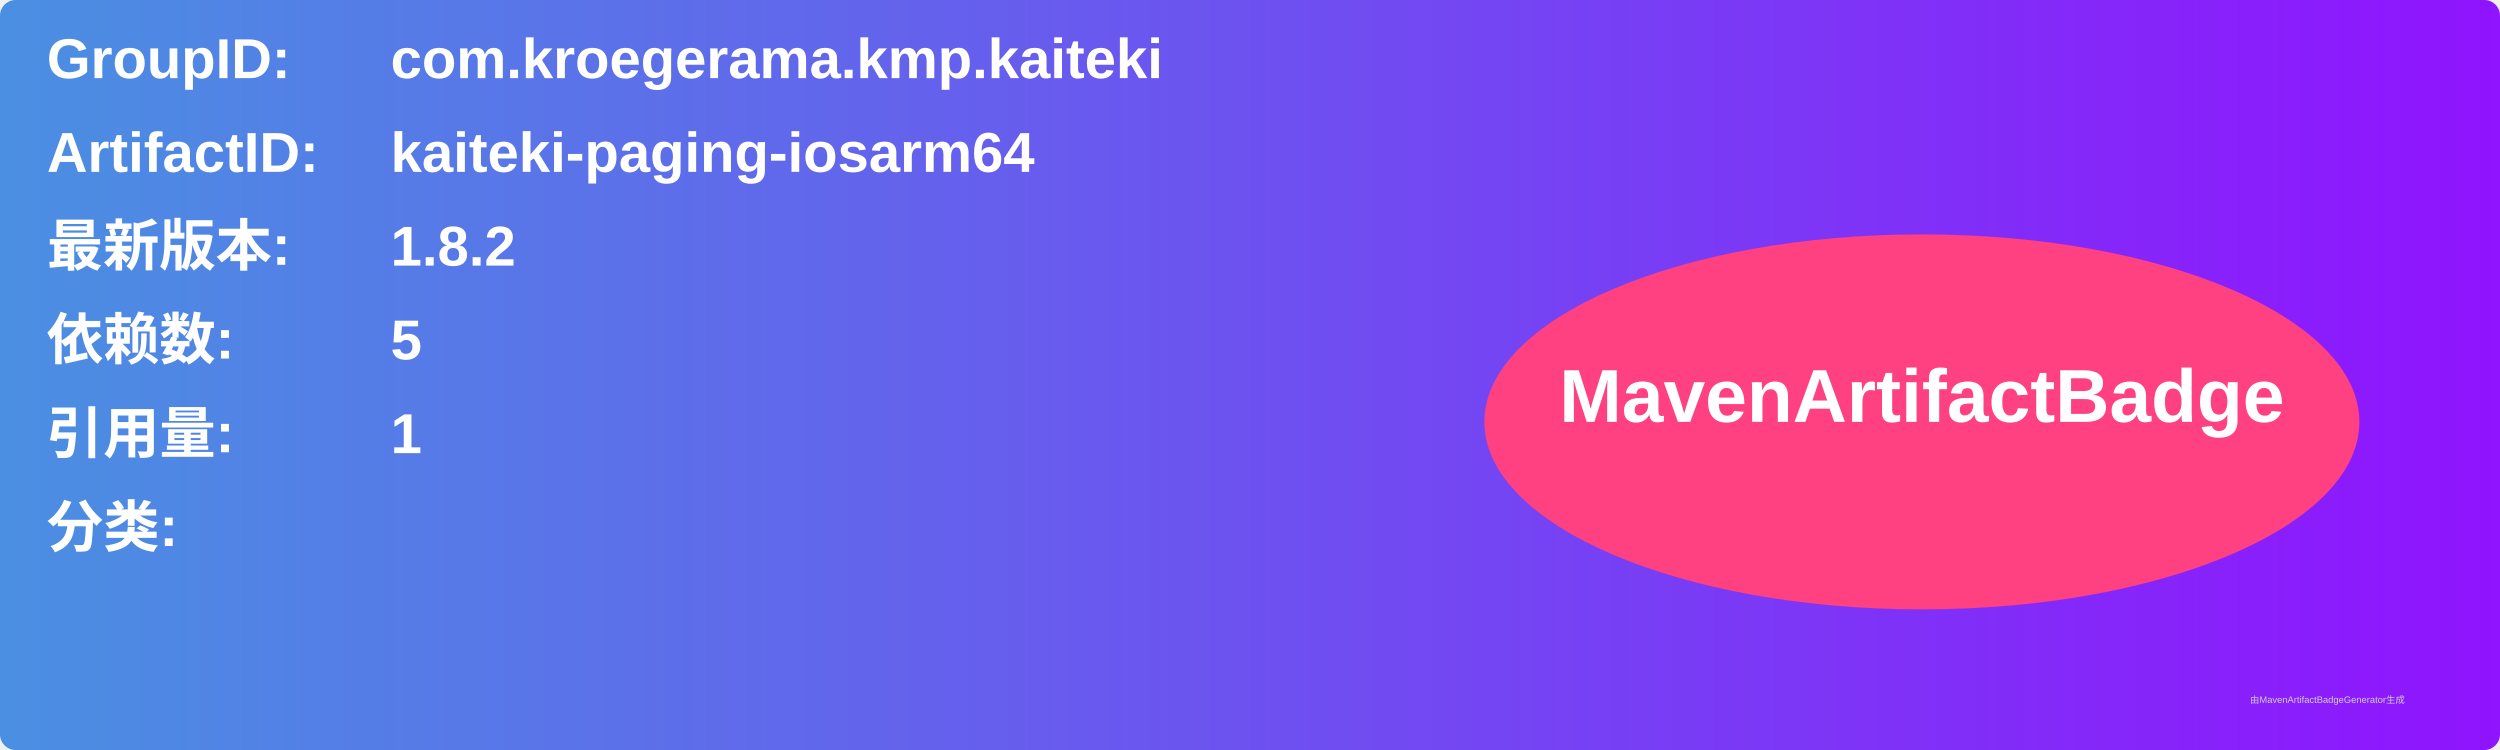
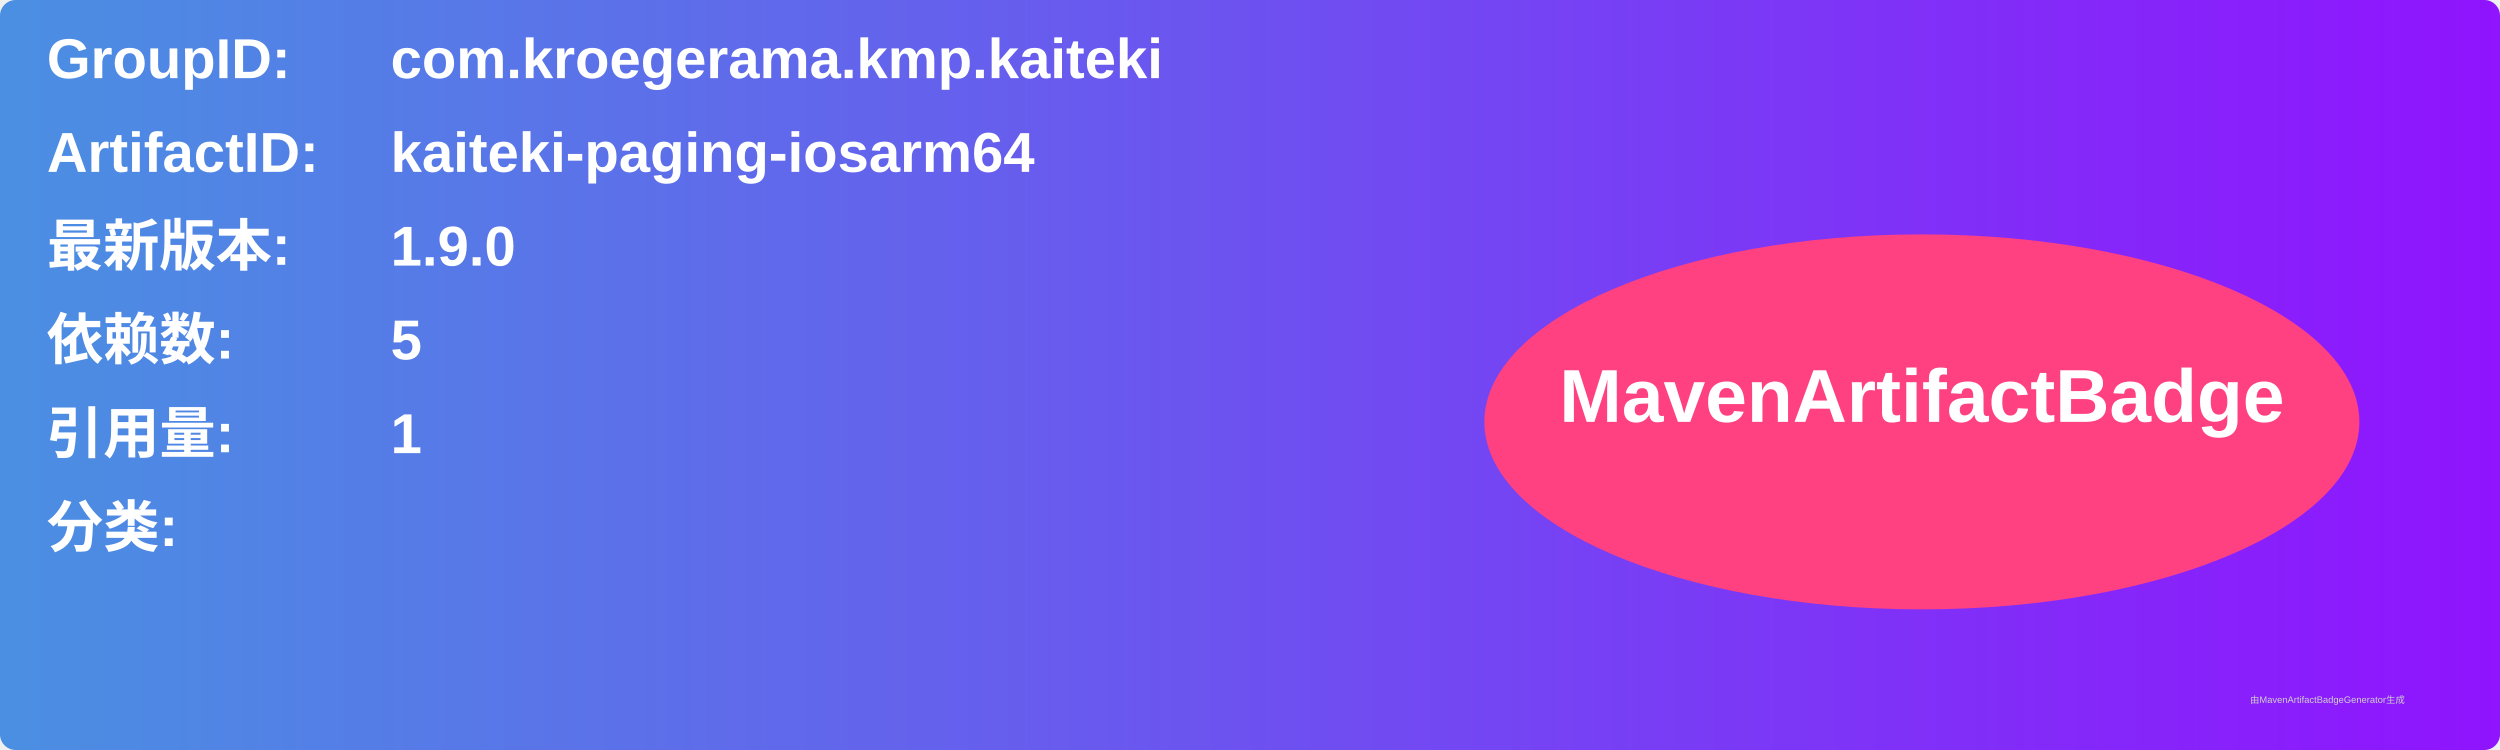
<svg xmlns="http://www.w3.org/2000/svg" width="800" height="240" viewBox="0 0 800 240">
  <linearGradient id="grad" x1="0%" y1="0%" x2="100%" y2="0%">
    <stop offset="0%" stop-color="#4a90e2" />
    <stop offset="100%" stop-color="#9013fe" />
  </linearGradient>
  <rect width="100%" height="100%" rx="5" ry="5" fill="url(#grad)" />
  <g transform="translate(15, 15)">
    <text x="0" y="10" font-family="Arial" font-size="18" fill="white" font-weight="bold" width="260">GroupID:</text>
    <text x="110" y="10" font-family="Arial" font-size="18" fill="white" font-weight="bold" width="460">com.kroegerama.kmp.kaiteki</text>
    <text x="0" y="40" font-family="Arial" font-size="18" fill="white" font-weight="bold" width="260">ArtifactID:</text>
    <text x="110" y="40" font-family="Arial" font-size="18" fill="white" font-weight="bold" width="460">kaiteki-paging-iosarm64</text>
    <text x="0" y="70" font-family="Arial" font-size="18" fill="white" font-weight="bold">最新版本:</text>
    <text x="110" y="70" font-family="Arial" font-size="18" fill="white" font-weight="bold">
-       <tspan font-weight="bold">1.8.2</tspan>
+       <tspan font-weight="bold">1.9.0</tspan>
    </text>
    <text x="0" y="100" font-family="Arial" font-size="18" fill="white" font-weight="bold">依赖数: </text>
    <text x="110" y="100" font-family="Arial" font-size="18" fill="white">
      <tspan font-weight="bold">5</tspan>
    </text>
    <text x="0" y="130" font-family="Arial" font-size="18" fill="white" font-weight="bold">引用量: </text>
    <text x="110" y="130" font-family="Arial" font-size="18" fill="white">
      <tspan font-weight="bold">1</tspan>
    </text>
    <text x="0" y="160" font-family="Arial" font-size="18" fill="white" font-weight="bold">分类:</text>
    <text x="10" y="190" font-family="Arial" font-size="10" fill="white">
      <tspan font-weight="bold" />
    </text>
    <ellipse cx="600" cy="120" rx="140" ry="60" fill="#ff4081" />
    <text x="600" y="120" text-anchor="middle" font-family="Arial" font-size="24" fill="white" font-weight="bold">MavenArtifactBadge</text>
  </g>
  <text x="720" y="225" font-family="Arial" font-size="3" fill="#d0d0d0">由MavenArtifactBadgeGenerator生成</text>
</svg>
